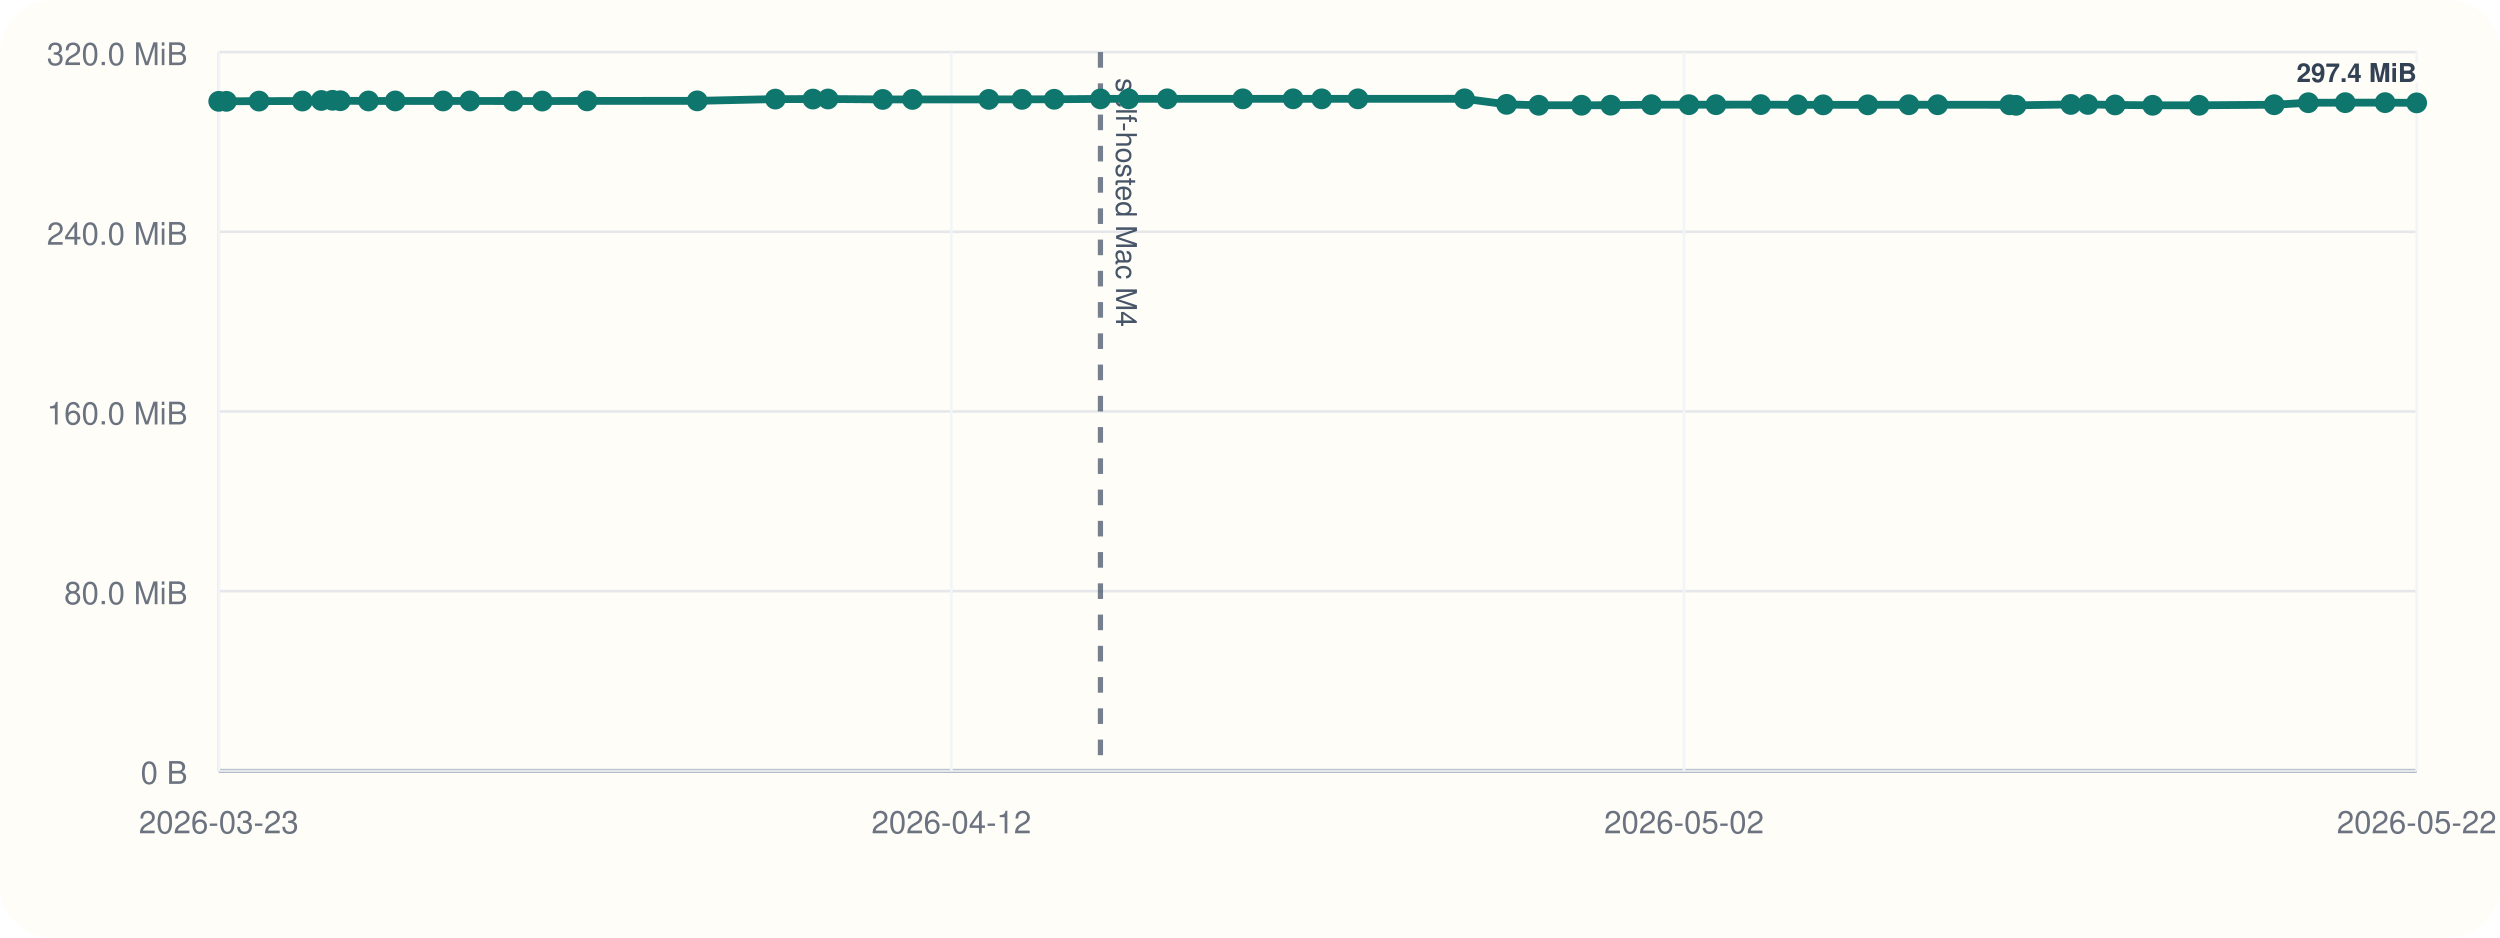
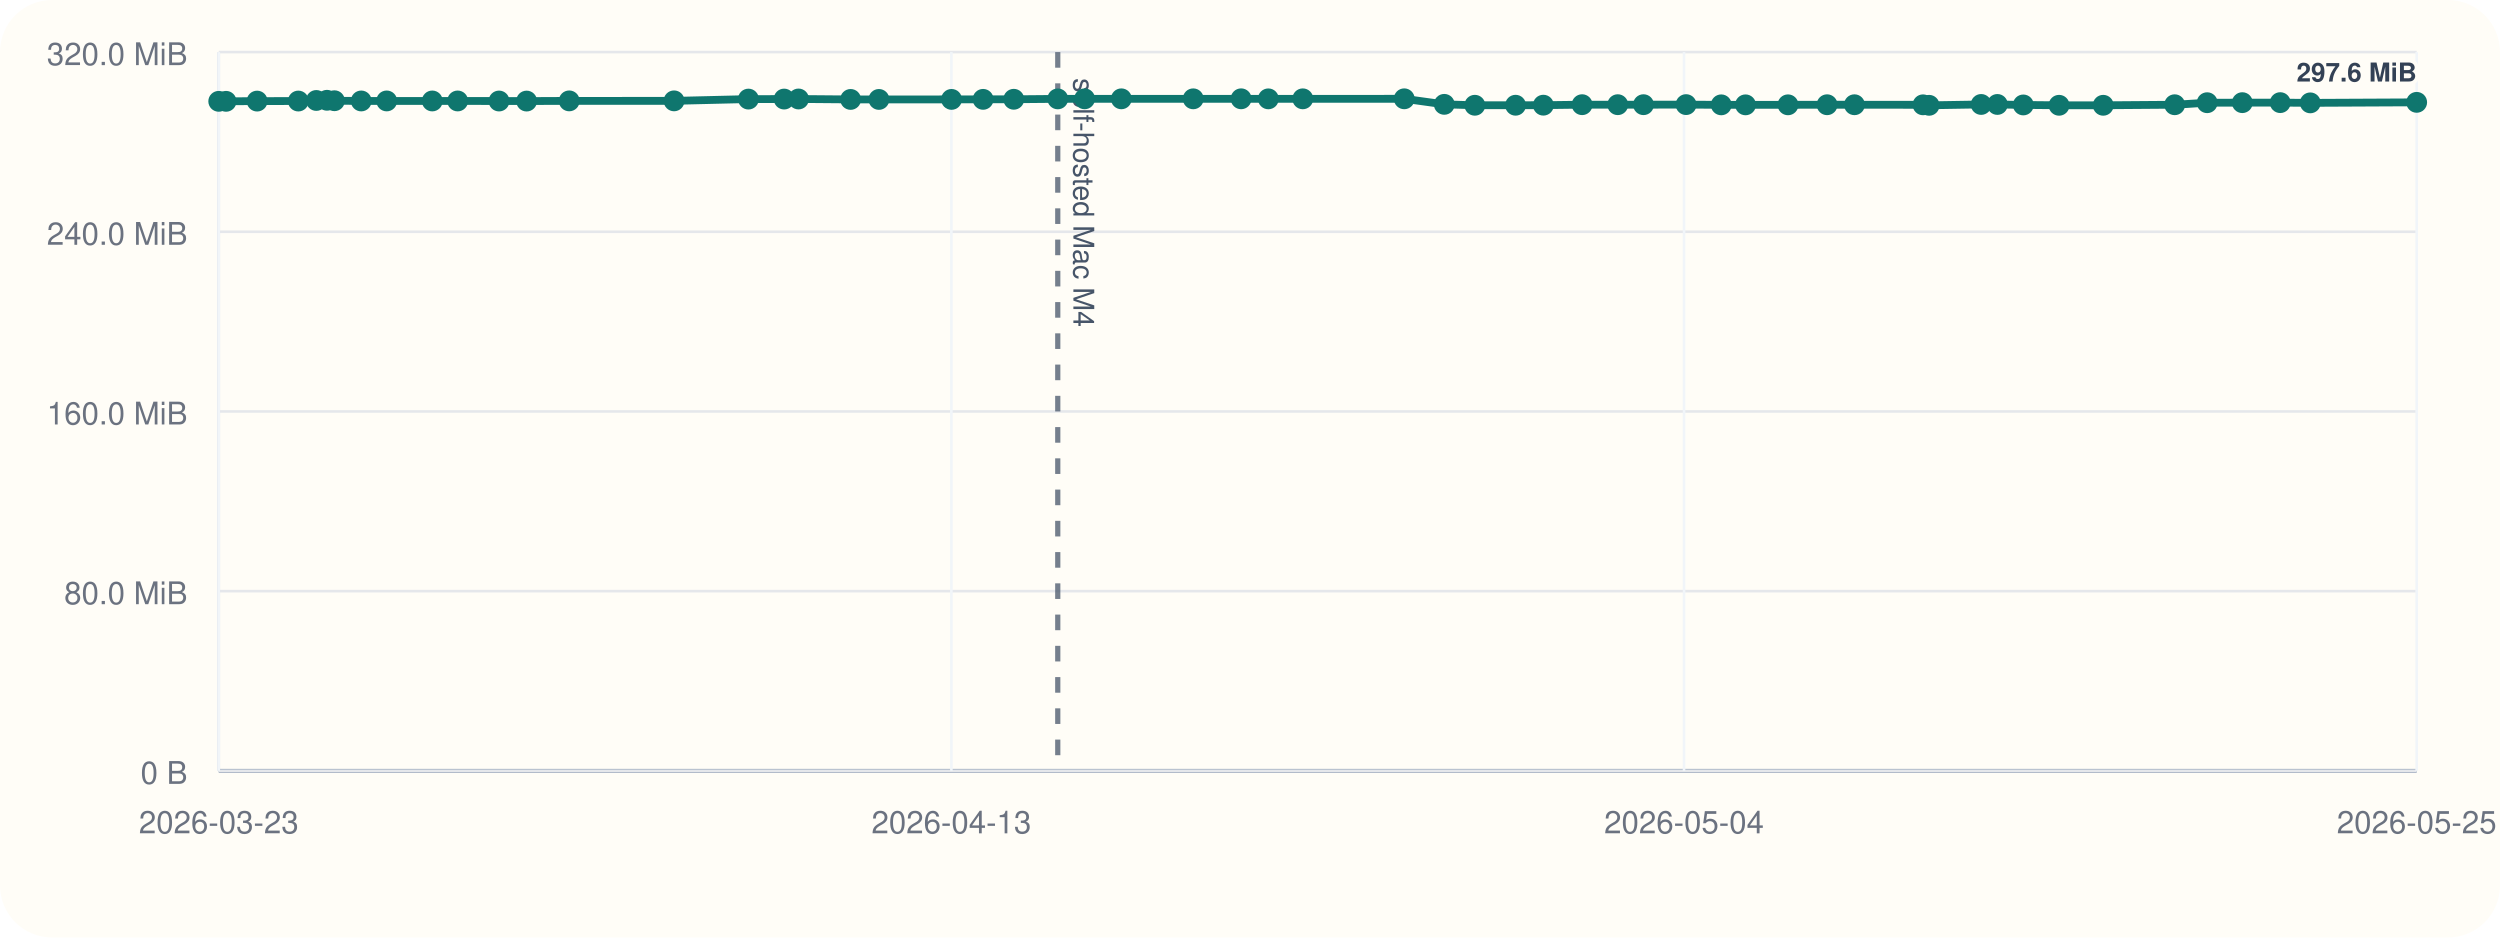
<svg xmlns="http://www.w3.org/2000/svg" viewBox="0 0 960 360">
  <rect width="960" height="360" rx="20" fill="#fffdf7" />
  <line x1="84" y1="296" x2="928" y2="296" stroke="#cbd5e1" stroke-width="1" />
  <line x1="84" y1="20" x2="84" y2="296" stroke="#cbd5e1" stroke-width="1" />
  <line x1="84" y1="296.00" x2="928" y2="296.00" stroke="#94a3b8" stroke-width="1.5" />
  <line x1="84" y1="296.00" x2="928" y2="296.00" stroke="#e5e7eb" stroke-width="1" />
  <text x="72" y="301.00" text-anchor="end" font-size="12" font-family="Helvetica, Arial, sans-serif" fill="#6b7280">0 B</text>
  <line x1="84" y1="227.00" x2="928" y2="227.00" stroke="#e5e7eb" stroke-width="1" />
  <text x="72" y="232.00" text-anchor="end" font-size="12" font-family="Helvetica, Arial, sans-serif" fill="#6b7280">80.0 MiB</text>
  <line x1="84" y1="158.00" x2="928" y2="158.00" stroke="#e5e7eb" stroke-width="1" />
  <text x="72" y="163.00" text-anchor="end" font-size="12" font-family="Helvetica, Arial, sans-serif" fill="#6b7280">160.0 MiB</text>
  <line x1="84" y1="89.00" x2="928" y2="89.00" stroke="#e5e7eb" stroke-width="1" />
  <text x="72" y="94.00" text-anchor="end" font-size="12" font-family="Helvetica, Arial, sans-serif" fill="#6b7280">240.0 MiB</text>
  <line x1="84" y1="20.00" x2="928" y2="20.00" stroke="#e5e7eb" stroke-width="1" />
  <text x="72" y="25.00" text-anchor="end" font-size="12" font-family="Helvetica, Arial, sans-serif" fill="#6b7280">320.0 MiB</text>
  <line x1="84.00" y1="20" x2="84.00" y2="296" stroke="#f1f5f9" stroke-width="1" />
  <text x="84.00" y="320" text-anchor="middle" font-size="12" font-family="Helvetica, Arial, sans-serif" fill="#6b7280">2026-03-23</text>
  <line x1="365.33" y1="20" x2="365.33" y2="296" stroke="#f1f5f9" stroke-width="1" />
-   <text x="365.33" y="320" text-anchor="middle" font-size="12" font-family="Helvetica, Arial, sans-serif" fill="#6b7280">2026-04-12</text>
+   <text x="365.33" y="320" text-anchor="middle" font-size="12" font-family="Helvetica, Arial, sans-serif" fill="#6b7280">2026-04-13</text>
  <line x1="646.67" y1="20" x2="646.67" y2="296" stroke="#f1f5f9" stroke-width="1" />
-   <text x="646.67" y="320" text-anchor="middle" font-size="12" font-family="Helvetica, Arial, sans-serif" fill="#6b7280">2026-05-02</text>
+   <text x="646.67" y="320" text-anchor="middle" font-size="12" font-family="Helvetica, Arial, sans-serif" fill="#6b7280">2026-05-04</text>
  <line x1="928.00" y1="20" x2="928.00" y2="296" stroke="#f1f5f9" stroke-width="1" />
-   <text x="928.00" y="320" text-anchor="middle" font-size="12" font-family="Helvetica, Arial, sans-serif" fill="#6b7280">2026-05-22</text>
-   <line x1="422.57" y1="20" x2="422.57" y2="296" stroke="#475569" stroke-width="2" stroke-dasharray="6 6" opacity="0.75" />
-   <text x="428.57" y="30" transform="rotate(90 428.57 30)" font-size="11" font-family="Helvetica, Arial, sans-serif" fill="#475569">self-hosted Mac M4</text>
-   <polyline fill="none" stroke="#0f766e" stroke-width="3" points="84.00,38.91 86.94,38.91 99.48,38.82 116.12,38.80 123.37,38.58 127.68,38.51 130.68,38.68 141.49,38.77 151.78,38.76 170.16,38.77 180.41,38.77 197.11,38.79 208.23,38.81 225.42,38.74 267.73,38.73 297.74,38.05 312.16,38.04 317.95,38.01 338.98,38.18 350.40,38.18 379.70,38.17 392.44,38.15 404.82,38.12 422.57,37.97 433.40,37.95 448.23,37.95 477.23,37.95 496.55,37.94 507.54,37.96 521.44,37.95 562.38,37.94 578.53,40.07 590.88,40.42 607.31,40.41 618.52,40.39 634.16,40.20 648.55,40.20 658.93,40.20 676.11,40.17 690.30,40.26 700.10,40.26 717.24,40.25 733.01,40.22 744.06,40.22 771.73,40.25 774.18,40.44 795.19,40.11 801.73,40.11 812.19,40.30 826.63,40.43 844.45,40.43 873.28,40.22 886.39,39.44 900.57,39.42 915.88,39.41 928.00,39.50" />
+   <text x="928.00" y="320" text-anchor="middle" font-size="12" font-family="Helvetica, Arial, sans-serif" fill="#6b7280">2026-05-25</text>
+   <line x1="406.18" y1="20" x2="406.18" y2="296" stroke="#475569" stroke-width="2" stroke-dasharray="6 6" opacity="0.75" />
+   <text x="412.18" y="30" transform="rotate(90 412.18 30)" font-size="11" font-family="Helvetica, Arial, sans-serif" fill="#475569">self-hosted Mac M4</text>
+   <polyline fill="none" stroke="#0f766e" stroke-width="3" points="84.00,38.91 86.80,38.91 98.73,38.82 114.56,38.80 121.47,38.58 125.56,38.51 128.42,38.68 138.71,38.77 148.49,38.76 165.99,38.77 175.74,38.77 191.63,38.79 202.22,38.81 218.58,38.74 258.84,38.73 287.40,38.05 301.11,38.04 306.63,38.01 326.64,38.18 337.51,38.18 365.39,38.17 377.51,38.15 389.29,38.12 406.18,37.97 416.49,37.95 430.60,37.95 458.20,37.95 476.59,37.94 487.04,37.96 500.27,37.95 539.23,37.94 554.60,40.07 566.34,40.42 581.98,40.41 592.65,40.39 607.53,40.20 621.22,40.20 631.10,40.20 647.45,40.17 660.96,40.26 670.28,40.26 686.59,40.25 701.60,40.22 712.11,40.22 738.44,40.25 740.77,40.44 760.77,40.11 766.99,40.11 776.95,40.30 790.68,40.43 807.64,40.43 835.08,40.22 847.55,39.44 861.05,39.42 875.61,39.41 887.15,39.50 928.00,39.30" />
  <circle cx="84.00" cy="38.91" r="4" fill="#0f766e" />
-   <circle cx="86.94" cy="38.91" r="4" fill="#0f766e" />
-   <circle cx="99.48" cy="38.82" r="4" fill="#0f766e" />
-   <circle cx="116.12" cy="38.80" r="4" fill="#0f766e" />
-   <circle cx="123.37" cy="38.58" r="4" fill="#0f766e" />
-   <circle cx="127.68" cy="38.51" r="4" fill="#0f766e" />
-   <circle cx="130.68" cy="38.68" r="4" fill="#0f766e" />
-   <circle cx="141.49" cy="38.77" r="4" fill="#0f766e" />
-   <circle cx="151.78" cy="38.76" r="4" fill="#0f766e" />
-   <circle cx="170.16" cy="38.77" r="4" fill="#0f766e" />
-   <circle cx="180.41" cy="38.77" r="4" fill="#0f766e" />
-   <circle cx="197.11" cy="38.79" r="4" fill="#0f766e" />
-   <circle cx="208.23" cy="38.81" r="4" fill="#0f766e" />
-   <circle cx="225.42" cy="38.74" r="4" fill="#0f766e" />
-   <circle cx="267.73" cy="38.73" r="4" fill="#0f766e" />
-   <circle cx="297.74" cy="38.05" r="4" fill="#0f766e" />
-   <circle cx="312.16" cy="38.04" r="4" fill="#0f766e" />
-   <circle cx="317.95" cy="38.01" r="4" fill="#0f766e" />
-   <circle cx="338.98" cy="38.18" r="4" fill="#0f766e" />
-   <circle cx="350.40" cy="38.18" r="4" fill="#0f766e" />
-   <circle cx="379.70" cy="38.17" r="4" fill="#0f766e" />
-   <circle cx="392.44" cy="38.15" r="4" fill="#0f766e" />
-   <circle cx="404.82" cy="38.12" r="4" fill="#0f766e" />
-   <circle cx="422.57" cy="37.97" r="4" fill="#0f766e" />
-   <circle cx="433.40" cy="37.95" r="4" fill="#0f766e" />
-   <circle cx="448.23" cy="37.95" r="4" fill="#0f766e" />
-   <circle cx="477.23" cy="37.95" r="4" fill="#0f766e" />
-   <circle cx="496.55" cy="37.94" r="4" fill="#0f766e" />
-   <circle cx="507.54" cy="37.96" r="4" fill="#0f766e" />
-   <circle cx="521.44" cy="37.95" r="4" fill="#0f766e" />
-   <circle cx="562.38" cy="37.94" r="4" fill="#0f766e" />
-   <circle cx="578.53" cy="40.07" r="4" fill="#0f766e" />
-   <circle cx="590.88" cy="40.42" r="4" fill="#0f766e" />
-   <circle cx="607.31" cy="40.41" r="4" fill="#0f766e" />
-   <circle cx="618.52" cy="40.39" r="4" fill="#0f766e" />
-   <circle cx="634.16" cy="40.20" r="4" fill="#0f766e" />
-   <circle cx="648.55" cy="40.20" r="4" fill="#0f766e" />
-   <circle cx="658.93" cy="40.20" r="4" fill="#0f766e" />
-   <circle cx="676.11" cy="40.17" r="4" fill="#0f766e" />
-   <circle cx="690.30" cy="40.26" r="4" fill="#0f766e" />
-   <circle cx="700.10" cy="40.26" r="4" fill="#0f766e" />
-   <circle cx="717.24" cy="40.25" r="4" fill="#0f766e" />
-   <circle cx="733.01" cy="40.22" r="4" fill="#0f766e" />
-   <circle cx="744.06" cy="40.22" r="4" fill="#0f766e" />
-   <circle cx="771.73" cy="40.25" r="4" fill="#0f766e" />
-   <circle cx="774.18" cy="40.44" r="4" fill="#0f766e" />
-   <circle cx="795.19" cy="40.11" r="4" fill="#0f766e" />
-   <circle cx="801.73" cy="40.11" r="4" fill="#0f766e" />
-   <circle cx="812.19" cy="40.30" r="4" fill="#0f766e" />
-   <circle cx="826.63" cy="40.43" r="4" fill="#0f766e" />
-   <circle cx="844.45" cy="40.43" r="4" fill="#0f766e" />
-   <circle cx="873.28" cy="40.22" r="4" fill="#0f766e" />
-   <circle cx="886.39" cy="39.44" r="4" fill="#0f766e" />
-   <circle cx="900.57" cy="39.42" r="4" fill="#0f766e" />
-   <circle cx="915.88" cy="39.41" r="4" fill="#0f766e" />
-   <circle cx="928.00" cy="39.50" r="4" fill="#0f766e" />
-   <text x="928.00" y="31.50" text-anchor="end" font-size="10" font-family="Helvetica, Arial, sans-serif" font-weight="600" paint-order="stroke" stroke="#fffdf7" stroke-width="3" stroke-linejoin="round" fill="#334155">297.4 MiB</text>
+   <circle cx="86.80" cy="38.91" r="4" fill="#0f766e" />
+   <circle cx="98.73" cy="38.82" r="4" fill="#0f766e" />
+   <circle cx="114.56" cy="38.80" r="4" fill="#0f766e" />
+   <circle cx="121.47" cy="38.58" r="4" fill="#0f766e" />
+   <circle cx="125.56" cy="38.51" r="4" fill="#0f766e" />
+   <circle cx="128.42" cy="38.68" r="4" fill="#0f766e" />
+   <circle cx="138.71" cy="38.77" r="4" fill="#0f766e" />
+   <circle cx="148.49" cy="38.76" r="4" fill="#0f766e" />
+   <circle cx="165.99" cy="38.77" r="4" fill="#0f766e" />
+   <circle cx="175.74" cy="38.77" r="4" fill="#0f766e" />
+   <circle cx="191.63" cy="38.79" r="4" fill="#0f766e" />
+   <circle cx="202.22" cy="38.81" r="4" fill="#0f766e" />
+   <circle cx="218.58" cy="38.74" r="4" fill="#0f766e" />
+   <circle cx="258.84" cy="38.73" r="4" fill="#0f766e" />
+   <circle cx="287.40" cy="38.05" r="4" fill="#0f766e" />
+   <circle cx="301.11" cy="38.04" r="4" fill="#0f766e" />
+   <circle cx="306.63" cy="38.01" r="4" fill="#0f766e" />
+   <circle cx="326.64" cy="38.18" r="4" fill="#0f766e" />
+   <circle cx="337.51" cy="38.18" r="4" fill="#0f766e" />
+   <circle cx="365.39" cy="38.17" r="4" fill="#0f766e" />
+   <circle cx="377.51" cy="38.15" r="4" fill="#0f766e" />
+   <circle cx="389.29" cy="38.12" r="4" fill="#0f766e" />
+   <circle cx="406.18" cy="37.97" r="4" fill="#0f766e" />
+   <circle cx="416.49" cy="37.95" r="4" fill="#0f766e" />
+   <circle cx="430.60" cy="37.95" r="4" fill="#0f766e" />
+   <circle cx="458.20" cy="37.95" r="4" fill="#0f766e" />
+   <circle cx="476.59" cy="37.94" r="4" fill="#0f766e" />
+   <circle cx="487.04" cy="37.96" r="4" fill="#0f766e" />
+   <circle cx="500.27" cy="37.95" r="4" fill="#0f766e" />
+   <circle cx="539.23" cy="37.94" r="4" fill="#0f766e" />
+   <circle cx="554.60" cy="40.07" r="4" fill="#0f766e" />
+   <circle cx="566.34" cy="40.42" r="4" fill="#0f766e" />
+   <circle cx="581.98" cy="40.41" r="4" fill="#0f766e" />
+   <circle cx="592.65" cy="40.39" r="4" fill="#0f766e" />
+   <circle cx="607.53" cy="40.20" r="4" fill="#0f766e" />
+   <circle cx="621.22" cy="40.20" r="4" fill="#0f766e" />
+   <circle cx="631.10" cy="40.20" r="4" fill="#0f766e" />
+   <circle cx="647.45" cy="40.17" r="4" fill="#0f766e" />
+   <circle cx="660.96" cy="40.26" r="4" fill="#0f766e" />
+   <circle cx="670.28" cy="40.26" r="4" fill="#0f766e" />
+   <circle cx="686.59" cy="40.25" r="4" fill="#0f766e" />
+   <circle cx="701.60" cy="40.22" r="4" fill="#0f766e" />
+   <circle cx="712.11" cy="40.22" r="4" fill="#0f766e" />
+   <circle cx="738.44" cy="40.25" r="4" fill="#0f766e" />
+   <circle cx="740.77" cy="40.44" r="4" fill="#0f766e" />
+   <circle cx="760.77" cy="40.11" r="4" fill="#0f766e" />
+   <circle cx="766.99" cy="40.11" r="4" fill="#0f766e" />
+   <circle cx="776.95" cy="40.30" r="4" fill="#0f766e" />
+   <circle cx="790.68" cy="40.43" r="4" fill="#0f766e" />
+   <circle cx="807.64" cy="40.43" r="4" fill="#0f766e" />
+   <circle cx="835.08" cy="40.22" r="4" fill="#0f766e" />
+   <circle cx="847.55" cy="39.44" r="4" fill="#0f766e" />
+   <circle cx="861.05" cy="39.42" r="4" fill="#0f766e" />
+   <circle cx="875.61" cy="39.41" r="4" fill="#0f766e" />
+   <circle cx="887.15" cy="39.50" r="4" fill="#0f766e" />
+   <circle cx="928.00" cy="39.30" r="4" fill="#0f766e" />
+   <text x="928.00" y="31.30" text-anchor="end" font-size="10" font-family="Helvetica, Arial, sans-serif" font-weight="600" paint-order="stroke" stroke="#fffdf7" stroke-width="3" stroke-linejoin="round" fill="#334155">297.6 MiB</text>
</svg>
